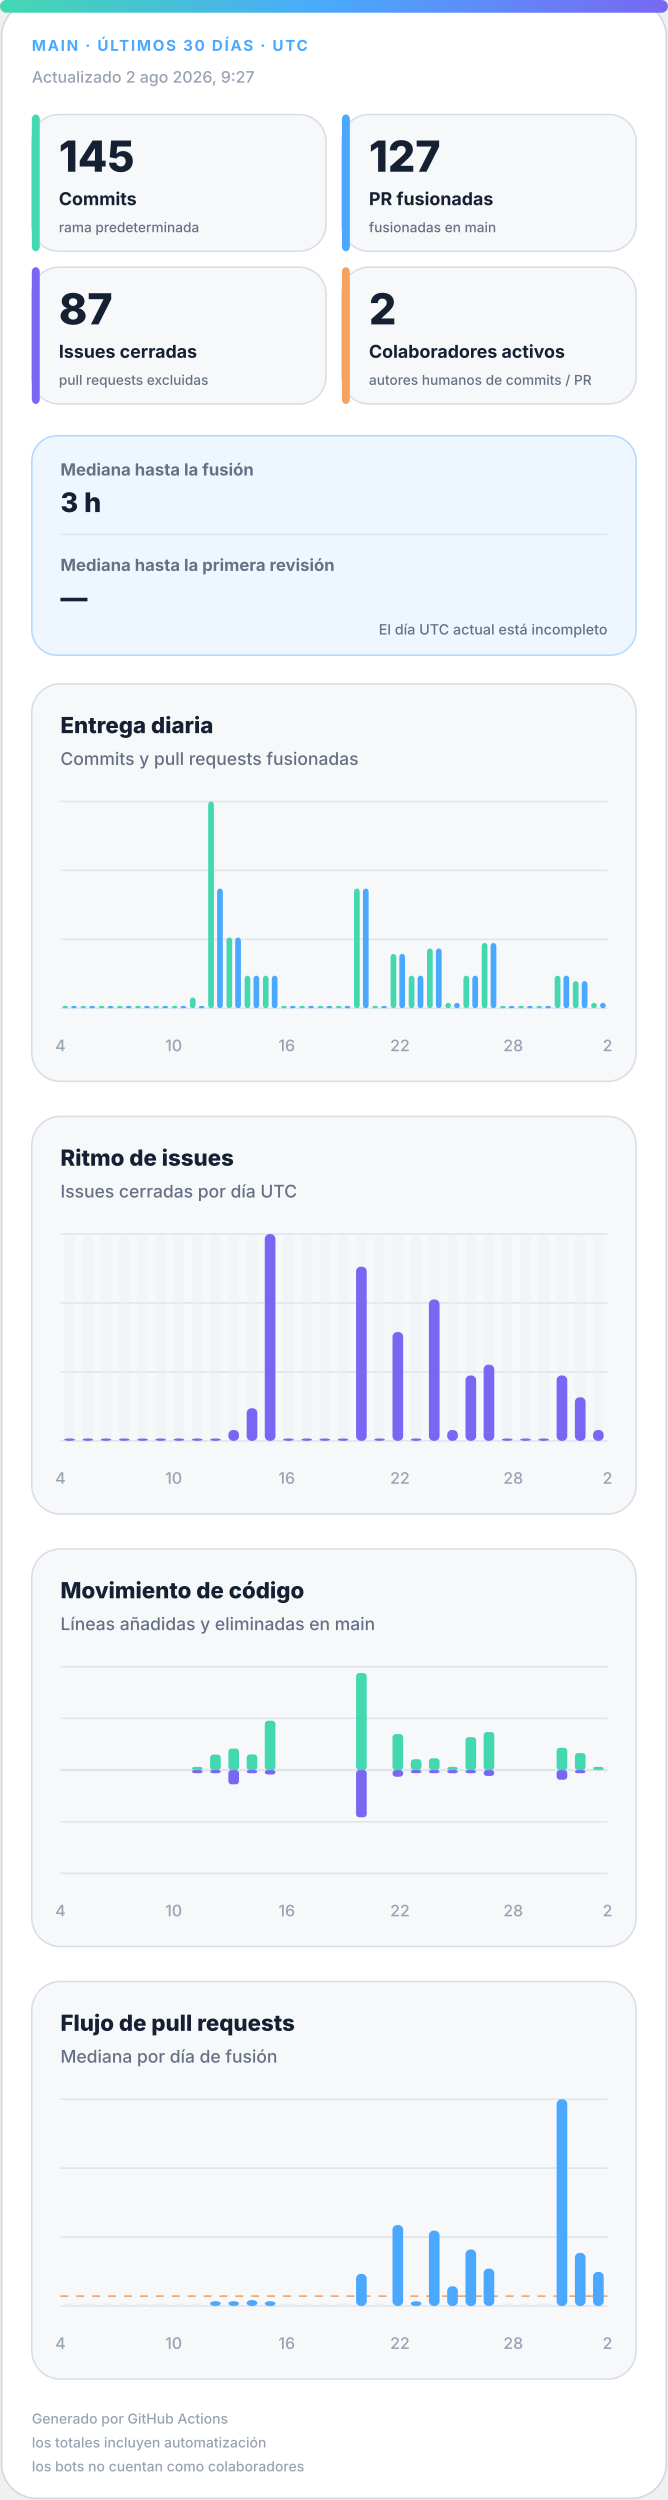
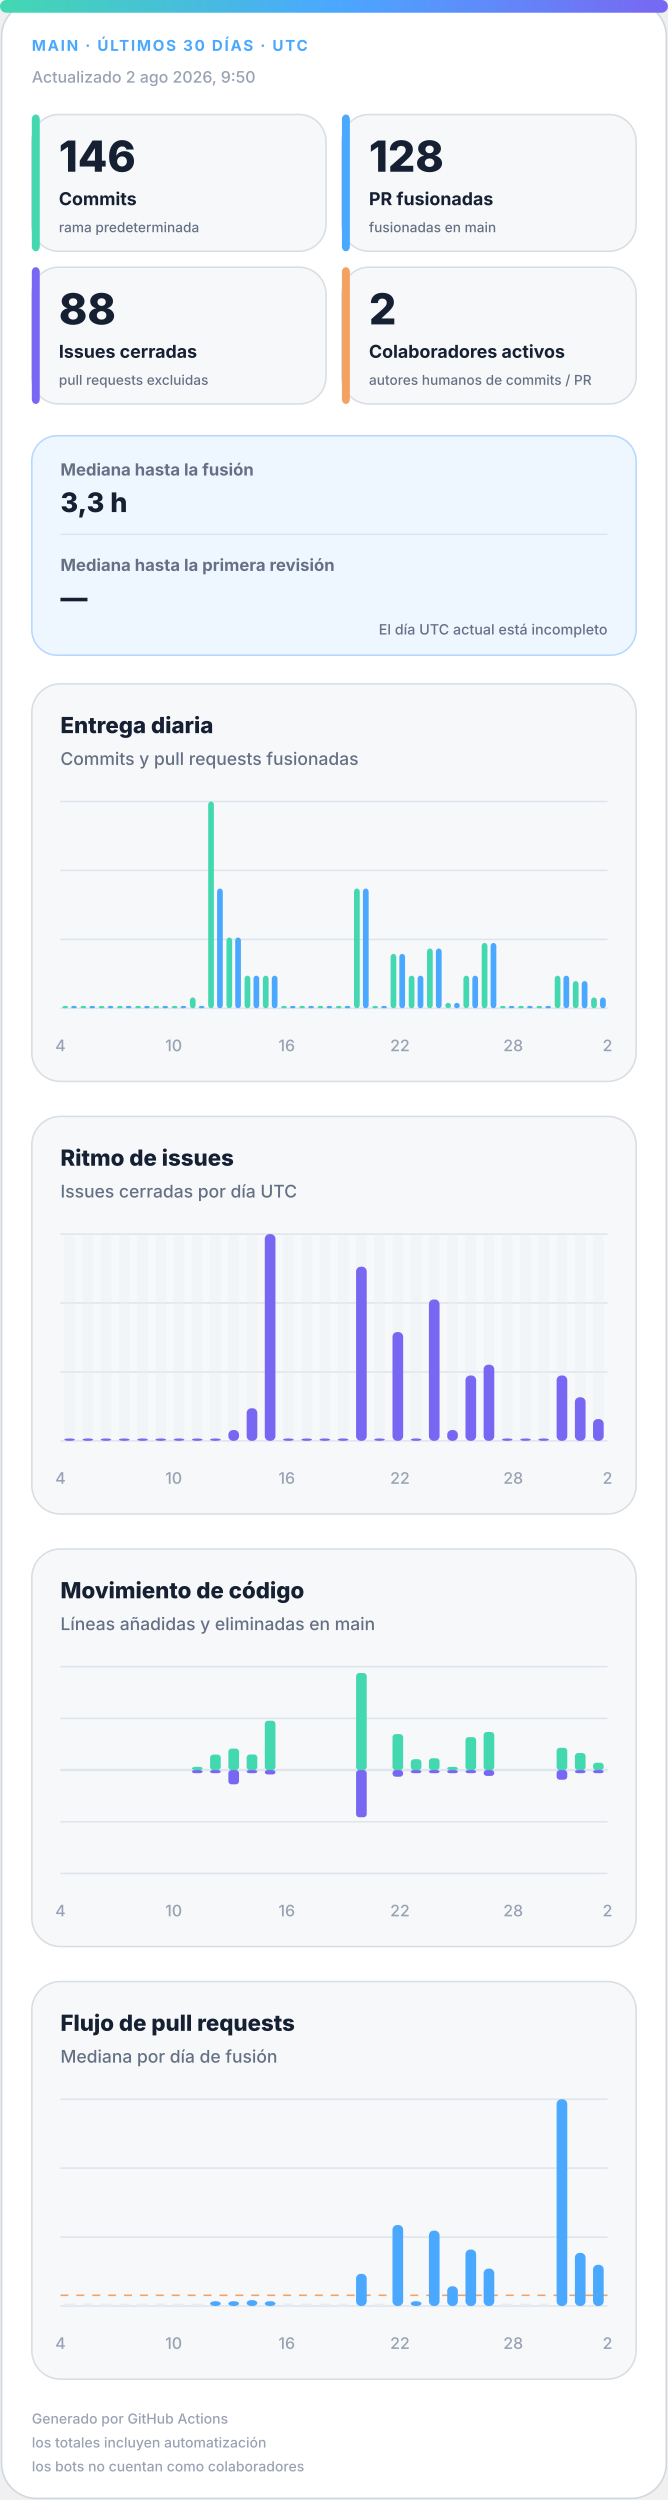
<svg xmlns="http://www.w3.org/2000/svg" width="420" height="1572" viewBox="0 0 420 1572" role="img" aria-labelledby="title desc">
  <defs>
    <linearGradient id="accent" x1="0" y1="0" x2="1" y2="0">
      <stop offset="0%" stop-color="#43d8b0" />
      <stop offset="50%" stop-color="#4aa8ff" />
      <stop offset="100%" stop-color="#7867f2" />
    </linearGradient>
    <linearGradient id="soft" x1="0" y1="0" x2="1" y2="1">
      <stop offset="0%" stop-color="#43d8b0" stop-opacity=".18" />
      <stop offset="100%" stop-color="#7867f2" stop-opacity=".12" />
    </linearGradient>
  </defs>
  <style>
.bg{fill:#fff;stroke:#d0d7de}.surface{fill:#f6f8fa;stroke:#d8dee4}.strong{fill:#eef7ff;stroke:#b6d8ff}.ink{fill:#162033}.muted{fill:#667085}.faint{fill:#98a2b3}.grid{stroke:#dfe5ec}.track{fill:#e7edf3}
.meta{font:750 11px -apple-system,BlinkMacSystemFont,"Segoe UI",sans-serif;letter-spacing:1.1px}.value{font:820 31px -apple-system,BlinkMacSystemFont,"Segoe UI",sans-serif}.label{font:720 13px -apple-system,BlinkMacSystemFont,"Segoe UI",sans-serif}.scope{font:520 10px -apple-system,BlinkMacSystemFont,"Segoe UI",sans-serif}.chart-title{font:760 14px -apple-system,BlinkMacSystemFont,"Segoe UI",sans-serif}.chart-subtitle{font:520 11px -apple-system,BlinkMacSystemFont,"Segoe UI",sans-serif}.small{font:540 10px -apple-system,BlinkMacSystemFont,"Segoe UI",sans-serif}.flow-value{font:780 17px -apple-system,BlinkMacSystemFont,"Segoe UI",sans-serif}
@media(prefers-color-scheme:dark){.bg{fill:#0d1117;stroke:#30363d}.surface{fill:#161b22;stroke:#30363d}.strong{fill:#10263a;stroke:#244d70}.ink{fill:#f0f6fc}.muted{fill:#a7b0bc}.faint{fill:#7d8590}.grid{stroke:#30363d}.track{fill:#27313d}}
</style>
  <rect class="bg" x="1" y="1" width="418" height="1570" rx="22" />
  <rect x="0" y="0" width="420" height="8" rx="4" fill="url(#accent)" />
  <text class="meta" x="20" y="32" fill="#4aa8ff" style="font-size:9.5px">MAIN · ÚLTIMOS 30 DÍAS · UTC</text>
-   <text class="small faint" x="20" y="52">Actualizado 2 ago 2026, 9:27</text>
+   <text class="small faint" x="20" y="52">Actualizado 2 ago 2026, 9:50</text>
  <g>
    <rect class="surface" x="20" y="72" width="185" height="86" rx="17" />
    <rect x="20" y="72" width="5" height="86" rx="3" fill="#43d8b0" />
-     <text class="value ink" x="37" y="108" style="font-size:27px">145</text>
+     <text class="value ink" x="37" y="108" style="font-size:27px">146</text>
    <text class="label ink" x="37" y="129" style="font-size:11.2px">Commits</text>
    <text class="scope muted" x="37" y="146" style="font-size:8.6px">rama predeterminada</text>
  </g>
  <g>
    <rect class="surface" x="215" y="72" width="185" height="86" rx="17" />
    <rect x="215" y="72" width="5" height="86" rx="3" fill="#4aa8ff" />
-     <text class="value ink" x="232" y="108" style="font-size:27px">127</text>
+     <text class="value ink" x="232" y="108" style="font-size:27px">128</text>
    <text class="label ink" x="232" y="129" style="font-size:11.2px">PR fusionadas</text>
    <text class="scope muted" x="232" y="146" style="font-size:8.6px">fusionadas en main</text>
  </g>
  <g>
    <rect class="surface" x="20" y="168" width="185" height="86" rx="17" />
    <rect x="20" y="168" width="5" height="86" rx="3" fill="#7867f2" />
-     <text class="value ink" x="37" y="204" style="font-size:27px">87</text>
+     <text class="value ink" x="37" y="204" style="font-size:27px">88</text>
    <text class="label ink" x="37" y="225" style="font-size:11.2px">Issues cerradas</text>
    <text class="scope muted" x="37" y="242" style="font-size:8.6px">pull requests excluidas</text>
  </g>
  <g>
    <rect class="surface" x="215" y="168" width="185" height="86" rx="17" />
    <rect x="215" y="168" width="5" height="86" rx="3" fill="#f4a261" />
    <text class="value ink" x="232" y="204" style="font-size:27px">2</text>
    <text class="label ink" x="232" y="225" style="font-size:11.2px">Colaboradores activos</text>
    <text class="scope muted" x="232" y="242" style="font-size:8.6px">autores humanos de commits / PR</text>
  </g>
  <g>
    <rect class="strong" x="20" y="274" width="380" height="138" rx="16" fill="url(#soft)" />
    <text class="label muted" x="38" y="299" style="font-size:10.5px">Mediana hasta la fusión</text>
-     <text class="flow-value ink" x="38" y="322">3 h</text>
+     <text class="flow-value ink" x="38" y="322">3,3 h</text>
    <line class="grid" x1="38" y1="336" x2="382" y2="336" />
    <text class="label muted" x="38" y="359" style="font-size:10.5px">Mediana hasta la primera revisión</text>
    <text class="flow-value ink" x="38" y="382">—</text>
    <text class="scope muted" x="382" y="399" text-anchor="end" style="font-size:9px">El día UTC actual está incompleto</text>
  </g>
  <g>
    <rect class="surface" x="20" y="430" width="380" height="250" rx="18" />
    <text class="chart-title ink" x="38" y="461">Entrega diaria</text>
    <text class="chart-subtitle muted" x="38" y="481">Commits y pull requests fusionadas</text>
    <line class="grid" x1="38" y1="504.0" x2="382" y2="504.0" />
    <line class="grid" x1="38" y1="547.3" x2="382" y2="547.3" />
    <line class="grid" x1="38" y1="590.7" x2="382" y2="590.7" />
    <line class="grid" x1="38" y1="634.0" x2="382" y2="634.0" />
    <rect x="39.2" y="632.5" width="3.6" height="1.5" rx="2" fill="#43d8b0" />
    <rect x="44.7" y="632.5" width="3.6" height="1.5" rx="2" fill="#4aa8ff" />
    <rect x="50.6" y="632.5" width="3.6" height="1.5" rx="2" fill="#43d8b0" />
    <rect x="56.2" y="632.5" width="3.6" height="1.5" rx="2" fill="#4aa8ff" />
    <rect x="62.1" y="632.5" width="3.6" height="1.5" rx="2" fill="#43d8b0" />
    <rect x="67.7" y="632.5" width="3.6" height="1.5" rx="2" fill="#4aa8ff" />
    <rect x="73.6" y="632.5" width="3.6" height="1.5" rx="2" fill="#43d8b0" />
    <rect x="79.1" y="632.5" width="3.6" height="1.5" rx="2" fill="#4aa8ff" />
    <rect x="85.0" y="632.5" width="3.6" height="1.5" rx="2" fill="#43d8b0" />
    <rect x="90.6" y="632.5" width="3.6" height="1.5" rx="2" fill="#4aa8ff" />
    <rect x="96.5" y="632.5" width="3.6" height="1.5" rx="2" fill="#43d8b0" />
    <rect x="102.1" y="632.5" width="3.6" height="1.5" rx="2" fill="#4aa8ff" />
    <rect x="108.0" y="632.5" width="3.6" height="1.5" rx="2" fill="#43d8b0" />
    <rect x="113.5" y="632.5" width="3.6" height="1.5" rx="2" fill="#4aa8ff" />
    <rect x="119.4" y="627.2" width="3.6" height="6.8" rx="2" fill="#43d8b0" />
    <rect x="125.0" y="632.5" width="3.6" height="1.5" rx="2" fill="#4aa8ff" />
    <rect x="130.9" y="504.0" width="3.6" height="130.0" rx="2" fill="#43d8b0" />
    <rect x="136.5" y="558.7" width="3.6" height="75.3" rx="2" fill="#4aa8ff" />
    <rect x="142.4" y="589.5" width="3.6" height="44.5" rx="2" fill="#43d8b0" />
    <rect x="147.9" y="589.5" width="3.6" height="44.5" rx="2" fill="#4aa8ff" />
    <rect x="153.8" y="613.5" width="3.6" height="20.5" rx="2" fill="#43d8b0" />
    <rect x="159.4" y="613.5" width="3.6" height="20.5" rx="2" fill="#4aa8ff" />
    <rect x="165.3" y="613.5" width="3.6" height="20.5" rx="2" fill="#43d8b0" />
    <rect x="170.9" y="613.5" width="3.6" height="20.5" rx="2" fill="#4aa8ff" />
    <rect x="176.8" y="632.5" width="3.6" height="1.5" rx="2" fill="#43d8b0" />
    <rect x="182.3" y="632.5" width="3.6" height="1.5" rx="2" fill="#4aa8ff" />
    <rect x="188.2" y="632.5" width="3.6" height="1.5" rx="2" fill="#43d8b0" />
    <rect x="193.8" y="632.5" width="3.6" height="1.5" rx="2" fill="#4aa8ff" />
    <rect x="199.7" y="632.5" width="3.6" height="1.5" rx="2" fill="#43d8b0" />
    <rect x="205.3" y="632.5" width="3.6" height="1.5" rx="2" fill="#4aa8ff" />
    <rect x="211.2" y="632.5" width="3.6" height="1.5" rx="2" fill="#43d8b0" />
    <rect x="216.7" y="632.5" width="3.6" height="1.5" rx="2" fill="#4aa8ff" />
    <rect x="222.6" y="558.7" width="3.6" height="75.3" rx="2" fill="#43d8b0" />
    <rect x="228.2" y="558.7" width="3.6" height="75.3" rx="2" fill="#4aa8ff" />
    <rect x="234.1" y="632.5" width="3.6" height="1.5" rx="2" fill="#43d8b0" />
    <rect x="239.7" y="632.5" width="3.6" height="1.5" rx="2" fill="#4aa8ff" />
    <rect x="245.6" y="599.8" width="3.6" height="34.2" rx="2" fill="#43d8b0" />
    <rect x="251.1" y="599.8" width="3.6" height="34.2" rx="2" fill="#4aa8ff" />
    <rect x="257.0" y="613.5" width="3.6" height="20.5" rx="2" fill="#43d8b0" />
    <rect x="262.6" y="613.5" width="3.6" height="20.5" rx="2" fill="#4aa8ff" />
    <rect x="268.5" y="596.4" width="3.6" height="37.6" rx="2" fill="#43d8b0" />
    <rect x="274.1" y="596.4" width="3.6" height="37.6" rx="2" fill="#4aa8ff" />
    <rect x="280.0" y="630.6" width="3.6" height="3.4" rx="2" fill="#43d8b0" />
    <rect x="285.5" y="630.6" width="3.6" height="3.4" rx="2" fill="#4aa8ff" />
    <rect x="291.4" y="613.5" width="3.6" height="20.5" rx="2" fill="#43d8b0" />
    <rect x="297.0" y="613.5" width="3.6" height="20.5" rx="2" fill="#4aa8ff" />
    <rect x="302.9" y="592.9" width="3.6" height="41.1" rx="2" fill="#43d8b0" />
    <rect x="308.5" y="592.9" width="3.6" height="41.1" rx="2" fill="#4aa8ff" />
    <rect x="314.4" y="632.5" width="3.6" height="1.5" rx="2" fill="#43d8b0" />
    <rect x="319.9" y="632.5" width="3.6" height="1.5" rx="2" fill="#4aa8ff" />
    <rect x="325.8" y="632.5" width="3.6" height="1.5" rx="2" fill="#43d8b0" />
    <rect x="331.4" y="632.5" width="3.6" height="1.5" rx="2" fill="#4aa8ff" />
    <rect x="337.3" y="632.5" width="3.6" height="1.5" rx="2" fill="#43d8b0" />
    <rect x="342.9" y="632.5" width="3.6" height="1.5" rx="2" fill="#4aa8ff" />
    <rect x="348.8" y="613.5" width="3.6" height="20.5" rx="2" fill="#43d8b0" />
    <rect x="354.3" y="613.5" width="3.6" height="20.5" rx="2" fill="#4aa8ff" />
    <rect x="360.2" y="616.9" width="3.6" height="17.1" rx="2" fill="#43d8b0" />
    <rect x="365.8" y="616.9" width="3.6" height="17.1" rx="2" fill="#4aa8ff" />
-     <rect x="371.7" y="630.6" width="3.6" height="3.4" rx="2" fill="#43d8b0" />
-     <rect x="377.3" y="630.6" width="3.6" height="3.4" rx="2" fill="#4aa8ff" />
+     <rect x="371.7" y="627.2" width="3.6" height="6.8" rx="2" fill="#43d8b0" />
+     <rect x="377.3" y="627.2" width="3.6" height="6.8" rx="2" fill="#4aa8ff" />
    <text class="small faint" x="38.0" y="661" text-anchor="middle">4</text>
    <text class="small faint" x="109.2" y="661" text-anchor="middle">10</text>
    <text class="small faint" x="180.3" y="661" text-anchor="middle">16</text>
    <text class="small faint" x="251.5" y="661" text-anchor="middle">22</text>
    <text class="small faint" x="322.7" y="661" text-anchor="middle">28</text>
    <text class="small faint" x="382.0" y="661" text-anchor="middle">2</text>
  </g>
  <g>
    <rect class="surface" x="20" y="702" width="380" height="250" rx="18" />
    <text class="chart-title ink" x="38" y="733">Ritmo de issues</text>
    <text class="chart-subtitle muted" x="38" y="753">Issues cerradas por día UTC</text>
    <line class="grid" x1="38" y1="776.0" x2="382" y2="776.0" />
    <line class="grid" x1="38" y1="819.3" x2="382" y2="819.3" />
    <line class="grid" x1="38" y1="862.7" x2="382" y2="862.7" />
    <line class="grid" x1="38" y1="906.0" x2="382" y2="906.0" />
    <g>
      <rect class="track" x="40.4" y="776" width="6.7" height="130" rx="3" opacity=".3" />
      <rect x="40.4" y="904.5" width="6.7" height="1.5" rx="3" fill="#7867f2" />
    </g>
    <g>
      <rect class="track" x="51.9" y="776" width="6.7" height="130" rx="3" opacity=".3" />
      <rect x="51.9" y="904.5" width="6.7" height="1.5" rx="3" fill="#7867f2" />
    </g>
    <g>
      <rect class="track" x="63.3" y="776" width="6.7" height="130" rx="3" opacity=".3" />
      <rect x="63.3" y="904.5" width="6.7" height="1.5" rx="3" fill="#7867f2" />
    </g>
    <g>
      <rect class="track" x="74.8" y="776" width="6.7" height="130" rx="3" opacity=".3" />
      <rect x="74.8" y="904.5" width="6.7" height="1.5" rx="3" fill="#7867f2" />
    </g>
    <g>
      <rect class="track" x="86.3" y="776" width="6.7" height="130" rx="3" opacity=".3" />
      <rect x="86.3" y="904.5" width="6.7" height="1.5" rx="3" fill="#7867f2" />
    </g>
    <g>
      <rect class="track" x="97.7" y="776" width="6.7" height="130" rx="3" opacity=".3" />
      <rect x="97.7" y="904.5" width="6.7" height="1.5" rx="3" fill="#7867f2" />
    </g>
    <g>
      <rect class="track" x="109.2" y="776" width="6.7" height="130" rx="3" opacity=".3" />
      <rect x="109.2" y="904.5" width="6.7" height="1.5" rx="3" fill="#7867f2" />
    </g>
    <g>
      <rect class="track" x="120.7" y="776" width="6.7" height="130" rx="3" opacity=".3" />
      <rect x="120.7" y="904.5" width="6.7" height="1.5" rx="3" fill="#7867f2" />
    </g>
    <g>
      <rect class="track" x="132.1" y="776" width="6.7" height="130" rx="3" opacity=".3" />
      <rect x="132.1" y="904.5" width="6.7" height="1.5" rx="3" fill="#7867f2" />
    </g>
    <g>
      <rect class="track" x="143.6" y="776" width="6.7" height="130" rx="3" opacity=".3" />
      <rect x="143.6" y="899.2" width="6.7" height="6.8" rx="3" fill="#7867f2" />
    </g>
    <g>
      <rect class="track" x="155.1" y="776" width="6.7" height="130" rx="3" opacity=".3" />
      <rect x="155.1" y="885.5" width="6.7" height="20.5" rx="3" fill="#7867f2" />
    </g>
    <g>
      <rect class="track" x="166.5" y="776" width="6.7" height="130" rx="3" opacity=".3" />
      <rect x="166.5" y="776.0" width="6.7" height="130.0" rx="3" fill="#7867f2" />
    </g>
    <g>
      <rect class="track" x="178.0" y="776" width="6.7" height="130" rx="3" opacity=".3" />
      <rect x="178.0" y="904.5" width="6.7" height="1.5" rx="3" fill="#7867f2" />
    </g>
    <g>
      <rect class="track" x="189.5" y="776" width="6.7" height="130" rx="3" opacity=".3" />
      <rect x="189.5" y="904.5" width="6.7" height="1.5" rx="3" fill="#7867f2" />
    </g>
    <g>
      <rect class="track" x="200.9" y="776" width="6.7" height="130" rx="3" opacity=".3" />
      <rect x="200.9" y="904.5" width="6.7" height="1.5" rx="3" fill="#7867f2" />
    </g>
    <g>
      <rect class="track" x="212.4" y="776" width="6.7" height="130" rx="3" opacity=".3" />
      <rect x="212.4" y="904.5" width="6.7" height="1.5" rx="3" fill="#7867f2" />
    </g>
    <g>
      <rect class="track" x="223.9" y="776" width="6.7" height="130" rx="3" opacity=".3" />
      <rect x="223.9" y="796.5" width="6.7" height="109.5" rx="3" fill="#7867f2" />
    </g>
    <g>
      <rect class="track" x="235.3" y="776" width="6.7" height="130" rx="3" opacity=".3" />
      <rect x="235.3" y="904.5" width="6.7" height="1.5" rx="3" fill="#7867f2" />
    </g>
    <g>
      <rect class="track" x="246.8" y="776" width="6.7" height="130" rx="3" opacity=".3" />
      <rect x="246.8" y="837.6" width="6.7" height="68.4" rx="3" fill="#7867f2" />
    </g>
    <g>
      <rect class="track" x="258.3" y="776" width="6.7" height="130" rx="3" opacity=".3" />
      <rect x="258.3" y="904.5" width="6.7" height="1.5" rx="3" fill="#7867f2" />
    </g>
    <g>
      <rect class="track" x="269.7" y="776" width="6.7" height="130" rx="3" opacity=".3" />
      <rect x="269.7" y="817.1" width="6.7" height="88.9" rx="3" fill="#7867f2" />
    </g>
    <g>
      <rect class="track" x="281.2" y="776" width="6.7" height="130" rx="3" opacity=".3" />
      <rect x="281.2" y="899.2" width="6.7" height="6.8" rx="3" fill="#7867f2" />
    </g>
    <g>
      <rect class="track" x="292.7" y="776" width="6.7" height="130" rx="3" opacity=".3" />
      <rect x="292.7" y="864.9" width="6.7" height="41.1" rx="3" fill="#7867f2" />
    </g>
    <g>
      <rect class="track" x="304.1" y="776" width="6.7" height="130" rx="3" opacity=".3" />
      <rect x="304.1" y="858.1" width="6.7" height="47.9" rx="3" fill="#7867f2" />
    </g>
    <g>
      <rect class="track" x="315.6" y="776" width="6.7" height="130" rx="3" opacity=".3" />
      <rect x="315.6" y="904.5" width="6.7" height="1.5" rx="3" fill="#7867f2" />
    </g>
    <g>
      <rect class="track" x="327.1" y="776" width="6.7" height="130" rx="3" opacity=".3" />
      <rect x="327.1" y="904.5" width="6.7" height="1.5" rx="3" fill="#7867f2" />
    </g>
    <g>
      <rect class="track" x="338.5" y="776" width="6.7" height="130" rx="3" opacity=".3" />
      <rect x="338.5" y="904.5" width="6.7" height="1.5" rx="3" fill="#7867f2" />
    </g>
    <g>
      <rect class="track" x="350.0" y="776" width="6.7" height="130" rx="3" opacity=".3" />
      <rect x="350.0" y="864.9" width="6.7" height="41.1" rx="3" fill="#7867f2" />
    </g>
    <g>
      <rect class="track" x="361.5" y="776" width="6.7" height="130" rx="3" opacity=".3" />
      <rect x="361.5" y="878.6" width="6.7" height="27.4" rx="3" fill="#7867f2" />
    </g>
    <g>
      <rect class="track" x="372.9" y="776" width="6.7" height="130" rx="3" opacity=".3" />
-       <rect x="372.9" y="899.2" width="6.7" height="6.8" rx="3" fill="#7867f2" />
+       <rect x="372.9" y="892.3" width="6.7" height="13.7" rx="3" fill="#7867f2" />
    </g>
    <text class="small faint" x="38.0" y="933" text-anchor="middle">4</text>
    <text class="small faint" x="109.2" y="933" text-anchor="middle">10</text>
    <text class="small faint" x="180.3" y="933" text-anchor="middle">16</text>
    <text class="small faint" x="251.5" y="933" text-anchor="middle">22</text>
    <text class="small faint" x="322.7" y="933" text-anchor="middle">28</text>
    <text class="small faint" x="382.0" y="933" text-anchor="middle">2</text>
  </g>
  <g>
    <rect class="surface" x="20" y="974" width="380" height="250" rx="18" />
    <text class="chart-title ink" x="38" y="1005">Movimiento de código</text>
    <text class="chart-subtitle muted" x="38" y="1025">Líneas añadidas y eliminadas en main</text>
    <line class="grid" x1="38" y1="1048.0" x2="382" y2="1048.0" />
    <line class="grid" x1="38" y1="1080.5" x2="382" y2="1080.5" />
    <line class="grid" x1="38" y1="1113.0" x2="382" y2="1113.0" />
    <line class="grid" x1="38" y1="1145.5" x2="382" y2="1145.5" />
    <line class="grid" x1="38" y1="1178.0" x2="382" y2="1178.0" />
    <line class="grid" x1="38" y1="1113" x2="382" y2="1113" stroke-width="1.5" />
    <rect x="40.4" y="1113.0" width="6.7" height="0.0" rx="2" fill="#43d8b0" />
    <rect x="40.4" y="1113" width="6.7" height="0.0" rx="2" fill="#7867f2" />
    <rect x="51.9" y="1113.0" width="6.7" height="0.0" rx="2" fill="#43d8b0" />
    <rect x="51.9" y="1113" width="6.7" height="0.0" rx="2" fill="#7867f2" />
    <rect x="63.3" y="1113.0" width="6.7" height="0.0" rx="2" fill="#43d8b0" />
    <rect x="63.3" y="1113" width="6.7" height="0.0" rx="2" fill="#7867f2" />
    <rect x="74.8" y="1113.0" width="6.7" height="0.0" rx="2" fill="#43d8b0" />
    <rect x="74.8" y="1113" width="6.7" height="0.0" rx="2" fill="#7867f2" />
    <rect x="86.3" y="1113.0" width="6.7" height="0.0" rx="2" fill="#43d8b0" />
    <rect x="86.3" y="1113" width="6.7" height="0.0" rx="2" fill="#7867f2" />
    <rect x="97.7" y="1113.0" width="6.7" height="0.0" rx="2" fill="#43d8b0" />
    <rect x="97.7" y="1113" width="6.7" height="0.0" rx="2" fill="#7867f2" />
    <rect x="109.2" y="1113.0" width="6.7" height="0.0" rx="2" fill="#43d8b0" />
    <rect x="109.2" y="1113" width="6.7" height="0.0" rx="2" fill="#7867f2" />
    <rect x="120.7" y="1111.0" width="6.7" height="2.0" rx="2" fill="#43d8b0" />
    <rect x="120.7" y="1113" width="6.7" height="2.0" rx="2" fill="#7867f2" />
    <rect x="132.1" y="1103.3" width="6.7" height="9.7" rx="2" fill="#43d8b0" />
    <rect x="132.1" y="1113" width="6.7" height="2.0" rx="2" fill="#7867f2" />
    <rect x="143.6" y="1099.5" width="6.7" height="13.5" rx="2" fill="#43d8b0" />
    <rect x="143.6" y="1113" width="6.7" height="9.0" rx="2" fill="#7867f2" />
    <rect x="155.1" y="1103.2" width="6.7" height="9.8" rx="2" fill="#43d8b0" />
    <rect x="155.1" y="1113" width="6.7" height="2.0" rx="2" fill="#7867f2" />
    <rect x="166.5" y="1082.0" width="6.7" height="31.0" rx="2" fill="#43d8b0" />
    <rect x="166.5" y="1113" width="6.7" height="2.8" rx="2" fill="#7867f2" />
    <rect x="178.0" y="1113.0" width="6.7" height="0.0" rx="2" fill="#43d8b0" />
    <rect x="178.0" y="1113" width="6.7" height="0.0" rx="2" fill="#7867f2" />
    <rect x="189.5" y="1113.0" width="6.7" height="0.0" rx="2" fill="#43d8b0" />
    <rect x="189.5" y="1113" width="6.7" height="0.0" rx="2" fill="#7867f2" />
    <rect x="200.9" y="1113.0" width="6.7" height="0.0" rx="2" fill="#43d8b0" />
    <rect x="200.9" y="1113" width="6.7" height="0.0" rx="2" fill="#7867f2" />
    <rect x="212.4" y="1113.0" width="6.7" height="0.0" rx="2" fill="#43d8b0" />
    <rect x="212.4" y="1113" width="6.7" height="0.0" rx="2" fill="#7867f2" />
    <rect x="223.9" y="1052.0" width="6.7" height="61.0" rx="2" fill="#43d8b0" />
    <rect x="223.9" y="1113" width="6.7" height="29.7" rx="2" fill="#7867f2" />
    <rect x="235.3" y="1113.0" width="6.7" height="0.0" rx="2" fill="#43d8b0" />
    <rect x="235.3" y="1113" width="6.7" height="0.0" rx="2" fill="#7867f2" />
    <rect x="246.8" y="1090.4" width="6.7" height="22.6" rx="2" fill="#43d8b0" />
    <rect x="246.8" y="1113" width="6.7" height="4.2" rx="2" fill="#7867f2" />
    <rect x="258.3" y="1106.2" width="6.7" height="6.8" rx="2" fill="#43d8b0" />
    <rect x="258.3" y="1113" width="6.7" height="2.0" rx="2" fill="#7867f2" />
    <rect x="269.7" y="1105.6" width="6.7" height="7.4" rx="2" fill="#43d8b0" />
    <rect x="269.7" y="1113" width="6.7" height="2.0" rx="2" fill="#7867f2" />
    <rect x="281.2" y="1111.0" width="6.7" height="2.0" rx="2" fill="#43d8b0" />
    <rect x="281.2" y="1113" width="6.7" height="2.0" rx="2" fill="#7867f2" />
    <rect x="292.7" y="1092.3" width="6.7" height="20.7" rx="2" fill="#43d8b0" />
    <rect x="292.7" y="1113" width="6.7" height="2.0" rx="2" fill="#7867f2" />
    <rect x="304.1" y="1089.1" width="6.7" height="23.9" rx="2" fill="#43d8b0" />
    <rect x="304.1" y="1113" width="6.7" height="3.7" rx="2" fill="#7867f2" />
    <rect x="315.6" y="1113.0" width="6.7" height="0.0" rx="2" fill="#43d8b0" />
    <rect x="315.6" y="1113" width="6.7" height="0.0" rx="2" fill="#7867f2" />
    <rect x="327.1" y="1113.0" width="6.7" height="0.0" rx="2" fill="#43d8b0" />
    <rect x="327.1" y="1113" width="6.7" height="0.0" rx="2" fill="#7867f2" />
    <rect x="338.5" y="1113.0" width="6.7" height="0.0" rx="2" fill="#43d8b0" />
    <rect x="338.5" y="1113" width="6.7" height="0.0" rx="2" fill="#7867f2" />
    <rect x="350.0" y="1099.0" width="6.7" height="14.0" rx="2" fill="#43d8b0" />
    <rect x="350.0" y="1113" width="6.7" height="6.1" rx="2" fill="#7867f2" />
    <rect x="361.5" y="1102.3" width="6.7" height="10.7" rx="2" fill="#43d8b0" />
    <rect x="361.5" y="1113" width="6.7" height="2.0" rx="2" fill="#7867f2" />
-     <rect x="372.9" y="1111.0" width="6.7" height="2.0" rx="2" fill="#43d8b0" />
-     <rect x="372.9" y="1113" width="6.7" height="0.0" rx="2" fill="#7867f2" />
+     <rect x="372.9" y="1108.4" width="6.7" height="4.6" rx="2" fill="#43d8b0" />
+     <rect x="372.9" y="1113" width="6.7" height="2.0" rx="2" fill="#7867f2" />
    <text class="small faint" x="38.0" y="1205" text-anchor="middle">4</text>
    <text class="small faint" x="109.2" y="1205" text-anchor="middle">10</text>
    <text class="small faint" x="180.3" y="1205" text-anchor="middle">16</text>
    <text class="small faint" x="251.5" y="1205" text-anchor="middle">22</text>
    <text class="small faint" x="322.7" y="1205" text-anchor="middle">28</text>
    <text class="small faint" x="382.0" y="1205" text-anchor="middle">2</text>
  </g>
  <g>
    <rect class="surface" x="20" y="1246" width="380" height="250" rx="18" />
    <text class="chart-title ink" x="38" y="1277">Flujo de pull requests</text>
    <text class="chart-subtitle muted" x="38" y="1297">Mediana por día de fusión</text>
    <line class="grid" x1="38" y1="1320.0" x2="382" y2="1320.0" />
    <line class="grid" x1="38" y1="1363.3" x2="382" y2="1363.3" />
    <line class="grid" x1="38" y1="1406.7" x2="382" y2="1406.7" />
    <line class="grid" x1="38" y1="1450.0" x2="382" y2="1450.0" />
-     <line x1="38" y1="1443.8" x2="382" y2="1443.8" stroke="#f4a261" stroke-dasharray="5 5" />
+     <line x1="38" y1="1443.3" x2="382" y2="1443.3" stroke="#f4a261" stroke-dasharray="5 5" />
    <rect class="track" x="40.4" y="1448.5" width="6.7" height="1.5" />
    <rect class="track" x="51.9" y="1448.5" width="6.7" height="1.5" />
    <rect class="track" x="63.3" y="1448.5" width="6.7" height="1.5" />
    <rect class="track" x="74.8" y="1448.5" width="6.7" height="1.5" />
    <rect class="track" x="86.3" y="1448.5" width="6.7" height="1.5" />
    <rect class="track" x="97.7" y="1448.5" width="6.7" height="1.5" />
    <rect class="track" x="109.2" y="1448.5" width="6.7" height="1.5" />
    <rect class="track" x="120.7" y="1448.5" width="6.7" height="1.5" />
    <rect x="132.1" y="1447.0" width="6.7" height="3.0" rx="3" fill="#4aa8ff" />
    <rect x="143.6" y="1447.0" width="6.7" height="3.0" rx="3" fill="#4aa8ff" />
    <rect x="155.1" y="1446.3" width="6.7" height="3.7" rx="3" fill="#4aa8ff" />
    <rect x="166.5" y="1447.0" width="6.7" height="3.0" rx="3" fill="#4aa8ff" />
    <rect class="track" x="178.0" y="1448.5" width="6.7" height="1.5" />
    <rect class="track" x="189.5" y="1448.5" width="6.7" height="1.5" />
    <rect class="track" x="200.9" y="1448.5" width="6.7" height="1.5" />
    <rect class="track" x="212.4" y="1448.5" width="6.7" height="1.5" />
    <rect x="223.9" y="1429.8" width="6.7" height="20.2" rx="3" fill="#4aa8ff" />
    <rect class="track" x="235.3" y="1448.5" width="6.7" height="1.5" />
    <rect x="246.8" y="1399.1" width="6.7" height="50.9" rx="3" fill="#4aa8ff" />
    <rect x="258.3" y="1447.0" width="6.7" height="3.0" rx="3" fill="#4aa8ff" />
    <rect x="269.7" y="1402.6" width="6.7" height="47.4" rx="3" fill="#4aa8ff" />
    <rect x="281.2" y="1437.6" width="6.7" height="12.4" rx="3" fill="#4aa8ff" />
    <rect x="292.7" y="1414.5" width="6.7" height="35.5" rx="3" fill="#4aa8ff" />
    <rect x="304.1" y="1426.5" width="6.7" height="23.5" rx="3" fill="#4aa8ff" />
    <rect class="track" x="315.6" y="1448.5" width="6.7" height="1.5" />
    <rect class="track" x="327.1" y="1448.5" width="6.7" height="1.5" />
    <rect class="track" x="338.5" y="1448.5" width="6.7" height="1.5" />
    <rect x="350.0" y="1320.0" width="6.7" height="130.0" rx="3" fill="#4aa8ff" />
    <rect x="361.5" y="1416.6" width="6.7" height="33.4" rx="3" fill="#4aa8ff" />
-     <rect x="372.9" y="1428.6" width="6.7" height="21.4" rx="3" fill="#4aa8ff" />
+     <rect x="372.9" y="1424.1" width="6.7" height="25.9" rx="3" fill="#4aa8ff" />
    <text class="small faint" x="38.0" y="1477" text-anchor="middle">4</text>
    <text class="small faint" x="109.2" y="1477" text-anchor="middle">10</text>
    <text class="small faint" x="180.3" y="1477" text-anchor="middle">16</text>
    <text class="small faint" x="251.5" y="1477" text-anchor="middle">22</text>
    <text class="small faint" x="322.7" y="1477" text-anchor="middle">28</text>
    <text class="small faint" x="382.0" y="1477" text-anchor="middle">2</text>
  </g>
  <text class="small faint" x="20" y="1524" style="font-size:8.8px">Generado por GitHub Actions</text>
  <text class="small faint" x="20" y="1539" style="font-size:8.8px">los totales incluyen automatización</text>
  <text class="small faint" x="20" y="1554" style="font-size:8.8px">los bots no cuentan como colaboradores</text>
</svg>
